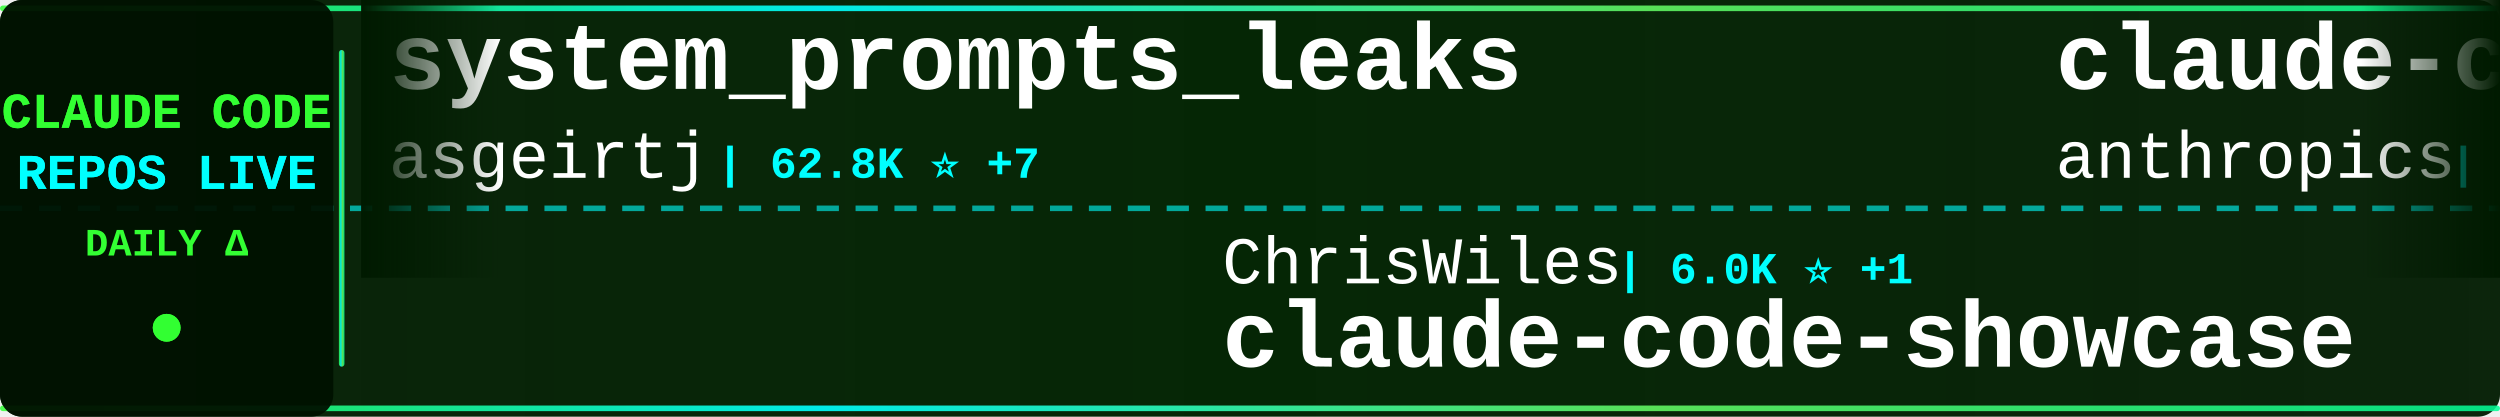
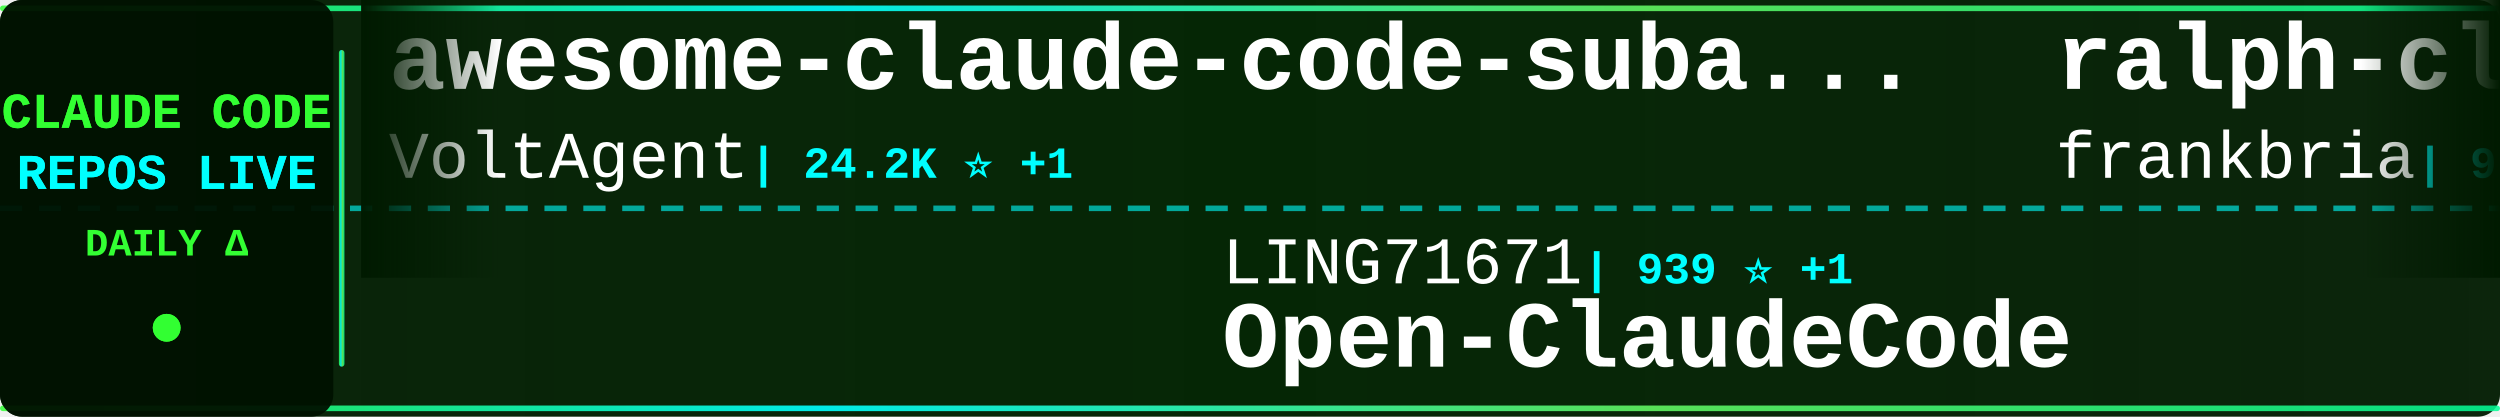
<svg xmlns="http://www.w3.org/2000/svg" width="900" height="150">
  <defs>
    <linearGradient id="tickerBg" x1="0%" y1="0%" x2="100%" y2="0%">
      <stop offset="0%" style="stop-color:#001a00;stop-opacity:0.95" />
      <stop offset="50%" style="stop-color:#002200;stop-opacity:0.98" />
      <stop offset="100%" style="stop-color:#001a00;stop-opacity:0.95" />
    </linearGradient>
    <linearGradient id="borderGrad" x1="0%" y1="0%" x2="100%" y2="0%">
      <stop offset="0%" style="stop-color:#33ff33;stop-opacity:0.85">
        <animate attributeName="stop-opacity" values="0.85;1;0.85" dur="2s" repeatCount="indefinite" />
      </stop>
      <stop offset="33%" style="stop-color:#00ffff;stop-opacity:0.9">
        <animate attributeName="stop-opacity" values="0.9;1;0.9" dur="2.2s" repeatCount="indefinite" />
      </stop>
      <stop offset="66%" style="stop-color:#66ff66;stop-opacity:0.85">
        <animate attributeName="stop-opacity" values="0.85;1;0.85" dur="1.8s" repeatCount="indefinite" />
      </stop>
      <stop offset="100%" style="stop-color:#00ff99;stop-opacity:0.85">
        <animate attributeName="stop-opacity" values="0.85;1;0.85" dur="2s" repeatCount="indefinite" />
      </stop>
    </linearGradient>
    <filter id="textGlow">
      <feGaussianBlur stdDeviation="0.1" result="coloredBlur" />
      <feMerge>
        <feMergeNode in="coloredBlur" />
        <feMergeNode in="SourceGraphic" />
      </feMerge>
    </filter>
    <filter id="metricGlow">
      <feGaussianBlur stdDeviation="0.2" result="coloredBlur" />
      <feMerge>
        <feMergeNode in="coloredBlur" />
        <feMergeNode in="SourceGraphic" />
      </feMerge>
    </filter>
    <linearGradient id="leftFade" x1="0%" y1="0%" x2="100%" y2="0%">
      <stop offset="0%" style="stop-color:#001a00;stop-opacity:1" />
      <stop offset="100%" style="stop-color:#001a00;stop-opacity:0" />
    </linearGradient>
    <linearGradient id="rightFade" x1="0%" y1="0%" x2="100%" y2="0%">
      <stop offset="0%" style="stop-color:#001a00;stop-opacity:0" />
      <stop offset="100%" style="stop-color:#001a00;stop-opacity:1" />
    </linearGradient>
  </defs>
  <rect width="900" height="150" fill="url(#tickerBg)" rx="8" />
  <rect x="0" y="2" width="900" height="2" fill="url(#borderGrad)" rx="1" />
  <rect x="0" y="146" width="900" height="2" fill="url(#borderGrad)" rx="1" />
  <line x1="0" y1="75" x2="900" y2="75" stroke="#00ffff" stroke-width="2" stroke-dasharray="8 6" opacity="0.6" />
  <rect x="0" y="0" width="120" height="150" fill="#001100" opacity="0.95" rx="8" />
  <text x="60" y="46" font-family="'Courier New', monospace" font-size="18" font-weight="bold" fill="#33ff33" text-anchor="middle" filter="url(#textGlow)">
    CLAUDE CODE
  </text>
  <text x="60" y="68" font-family="'Courier New', monospace" font-size="18" font-weight="bold" fill="#00ffff" text-anchor="middle" filter="url(#textGlow)">
    REPOS LIVE
  </text>
  <text x="60" y="92" font-family="'Courier New', monospace" font-size="14" font-weight="bold" fill="#33ff33" text-anchor="middle">
    DAILY Δ
  </text>
  <circle cx="60" cy="118" r="5" fill="#33ff33" filter="url(#metricGlow)">
    <animate attributeName="r" values="4;6;4" dur="1.5s" repeatCount="indefinite" />
    <animate attributeName="opacity" values="0.6;1;0.6" dur="1.5s" repeatCount="indefinite" />
  </circle>
  <rect x="122" y="18" width="2" height="114" fill="url(#borderGrad)" rx="1" />
  <clipPath id="tickerClip">
    <rect x="130" y="0" width="770" height="150" />
  </clipPath>
  <g clip-path="url(#tickerClip)">
    <g id="tickerItems">
      <animateTransform attributeName="transform" attributeType="XML" type="translate" from="0 0" to="-3000 0" dur="54s" repeatCount="indefinite" />
      <g transform="translate(0, 0)">
-         <text x="140" y="32" font-family="'Courier New', monospace" font-size="34" font-weight="bold" fill="#ffffff">system_prompts_leaks</text>
-         <text x="140" y="64" font-family="'Courier New', monospace" font-size="24" font-weight="normal" fill="#ffffff" opacity="1.0">asgeirtj</text>
-         <text x="258" y="64" font-family="'Courier New', monospace" font-size="16" font-weight="bold" fill="#00ffff"> | 62.8K ⭐ +7</text>
+         <text x="140" y="32" font-family="'Courier New', monospace" font-size="34" font-weight="bold" fill="#ffffff">awesome-claude-code-suba...</text>
+         <text x="140" y="64" font-family="'Courier New', monospace" font-size="24" font-weight="normal" fill="#ffffff" opacity="1.0">VoltAgent</text>
+         <text x="270" y="64" font-family="'Courier New', monospace" font-size="16" font-weight="bold" fill="#00ffff"> | 24.2K ⭐ +1</text>
      </g>
      <g transform="translate(300, 0)">
-         <text x="140" y="102" font-family="'Courier New', monospace" font-size="24" font-weight="normal" fill="#ffffff" opacity="1.0">ChrisWiles</text>
-         <text x="282" y="102" font-family="'Courier New', monospace" font-size="16" font-weight="bold" fill="#00ffff"> | 6.0K ⭐ +1</text>
-         <text x="140" y="132" font-family="'Courier New', monospace" font-size="34" font-weight="bold" fill="#ffffff">claude-code-showcase</text>
+         <text x="140" y="102" font-family="'Courier New', monospace" font-size="24" font-weight="normal" fill="#ffffff" opacity="1.0">LING71671</text>
+         <text x="270" y="102" font-family="'Courier New', monospace" font-size="16" font-weight="bold" fill="#00ffff"> | 939 ⭐ +1</text>
+         <text x="140" y="132" font-family="'Courier New', monospace" font-size="34" font-weight="bold" fill="#ffffff">Open-ClaudeCode</text>
      </g>
      <g transform="translate(600, 0)">
-         <text x="140" y="32" font-family="'Courier New', monospace" font-size="34" font-weight="bold" fill="#ffffff">claude-code-security-rev...</text>
-         <text x="140" y="64" font-family="'Courier New', monospace" font-size="24" font-weight="normal" fill="#ffffff" opacity="1.0">anthropics</text>
-         <text x="282" y="64" font-family="'Courier New', monospace" font-size="16" font-weight="bold" fill="#00ffff"> | 5.9K ⭐ +1</text>
+         <text x="140" y="32" font-family="'Courier New', monospace" font-size="34" font-weight="bold" fill="#ffffff">ralph-claude-code</text>
+         <text x="140" y="64" font-family="'Courier New', monospace" font-size="24" font-weight="normal" fill="#ffffff" opacity="1.0">frankbria</text>
+         <text x="270" y="64" font-family="'Courier New', monospace" font-size="16" font-weight="bold" fill="#00ffff"> | 9.6K ⭐ -1</text>
      </g>
      <g transform="translate(900, 0)">
-         <text x="140" y="102" font-family="'Courier New', monospace" font-size="24" font-weight="normal" fill="#ffffff" opacity="1.0">huangjia2019</text>
-         <text x="306" y="102" font-family="'Courier New', monospace" font-size="16" font-weight="bold" fill="#00ffff"> | 1.1K ⭐</text>
-         <text x="140" y="132" font-family="'Courier New', monospace" font-size="34" font-weight="bold" fill="#ffffff">claude-code-engineering</text>
-       </g>
-       <g transform="translate(1200, 0)">
-         <text x="140" y="32" font-family="'Courier New', monospace" font-size="34" font-weight="bold" fill="#ffffff">andrej-karpathy-skills</text>
-         <text x="140" y="64" font-family="'Courier New', monospace" font-size="24" font-weight="normal" fill="#ffffff" opacity="1.0">multica-ai</text>
-         <text x="282" y="64" font-family="'Courier New', monospace" font-size="16" font-weight="bold" fill="#00ffff"> | 201.8K ⭐ +31</text>
-       </g>
-       <g transform="translate(1500, 0)">
-         <text x="140" y="102" font-family="'Courier New', monospace" font-size="24" font-weight="normal" fill="#ffffff" opacity="1.0">feiskyer</text>
-         <text x="258" y="102" font-family="'Courier New', monospace" font-size="16" font-weight="bold" fill="#00ffff"> | 1.6K ⭐</text>
-         <text x="140" y="132" font-family="'Courier New', monospace" font-size="34" font-weight="bold" fill="#ffffff">claude-code-settings</text>
-       </g>
-       <g transform="translate(1800, 0)">
-         <text x="140" y="32" font-family="'Courier New', monospace" font-size="34" font-weight="bold" fill="#ffffff">Claude-code</text>
-         <text x="140" y="64" font-family="'Courier New', monospace" font-size="24" font-weight="normal" fill="#ffffff" opacity="1.0">zstmfhy</text>
-         <text x="246" y="64" font-family="'Courier New', monospace" font-size="16" font-weight="bold" fill="#00ffff"> | 190 ⭐</text>
-       </g>
-       <g transform="translate(2100, 0)">
        <text x="140" y="102" font-family="'Courier New', monospace" font-size="24" font-weight="normal" fill="#ffffff" opacity="1.0">oboard</text>
        <text x="234" y="102" font-family="'Courier New', monospace" font-size="16" font-weight="bold" fill="#00ffff"> | 3.3K ⭐</text>
        <text x="140" y="132" font-family="'Courier New', monospace" font-size="34" font-weight="bold" fill="#ffffff">claude-code-rev</text>
      </g>
+       <g transform="translate(1200, 0)">
+         <text x="140" y="32" font-family="'Courier New', monospace" font-size="34" font-weight="bold" fill="#ffffff">learn-claude-code</text>
+         <text x="140" y="64" font-family="'Courier New', monospace" font-size="24" font-weight="normal" fill="#ffffff" opacity="1.0">shareAI-lab</text>
+         <text x="294" y="64" font-family="'Courier New', monospace" font-size="16" font-weight="bold" fill="#00ffff"> | 74.0K ⭐ +13</text>
+       </g>
+       <g transform="translate(1500, 0)">
+         <text x="140" y="102" font-family="'Courier New', monospace" font-size="24" font-weight="normal" fill="#ffffff" opacity="1.0">https-deeplearning-ai</text>
+         <text x="414" y="102" font-family="'Courier New', monospace" font-size="16" font-weight="bold" fill="#00ffff"> | 540 ⭐</text>
+         <text x="140" y="132" font-family="'Courier New', monospace" font-size="34" font-weight="bold" fill="#ffffff">sc-claude-code-files</text>
+       </g>
+       <g transform="translate(1800, 0)">
+         <text x="140" y="32" font-family="'Courier New', monospace" font-size="34" font-weight="bold" fill="#ffffff">ClaudeCodeAgents</text>
+         <text x="140" y="64" font-family="'Courier New', monospace" font-size="24" font-weight="normal" fill="#ffffff" opacity="1.0">darcyegb</text>
+         <text x="258" y="64" font-family="'Courier New', monospace" font-size="16" font-weight="bold" fill="#00ffff"> | 756 ⭐</text>
+       </g>
+       <g transform="translate(2100, 0)">
+         <text x="140" y="102" font-family="'Courier New', monospace" font-size="24" font-weight="normal" fill="#ffffff" opacity="1.0">Windy3f3f3f3f</text>
+         <text x="318" y="102" font-family="'Courier New', monospace" font-size="16" font-weight="bold" fill="#00ffff"> | 2.6K ⭐ +1</text>
+         <text x="140" y="132" font-family="'Courier New', monospace" font-size="34" font-weight="bold" fill="#ffffff">claude-code-from-scratch</text>
+       </g>
      <g transform="translate(2400, 0)">
-         <text x="140" y="32" font-family="'Courier New', monospace" font-size="34" font-weight="bold" fill="#ffffff">claude-code-hooks-master...</text>
-         <text x="140" y="64" font-family="'Courier New', monospace" font-size="24" font-weight="normal" fill="#ffffff" opacity="1.0">disler</text>
-         <text x="234" y="64" font-family="'Courier New', monospace" font-size="16" font-weight="bold" fill="#00ffff"> | 3.9K ⭐</text>
+         <text x="140" y="32" font-family="'Courier New', monospace" font-size="34" font-weight="bold" fill="#ffffff">claude-code-engineering</text>
+         <text x="140" y="64" font-family="'Courier New', monospace" font-size="24" font-weight="normal" fill="#ffffff" opacity="1.0">huangjia2019</text>
+         <text x="306" y="64" font-family="'Courier New', monospace" font-size="16" font-weight="bold" fill="#00ffff"> | 1.1K ⭐</text>
      </g>
      <g transform="translate(2700, 0)">
-         <text x="140" y="102" font-family="'Courier New', monospace" font-size="24" font-weight="normal" fill="#ffffff" opacity="1.0">liuup</text>
-         <text x="222" y="102" font-family="'Courier New', monospace" font-size="16" font-weight="bold" fill="#00ffff"> | 3.8K ⭐ +4</text>
-         <text x="140" y="132" font-family="'Courier New', monospace" font-size="34" font-weight="bold" fill="#ffffff">claude-code-analysis</text>
+         <text x="140" y="102" font-family="'Courier New', monospace" font-size="24" font-weight="normal" fill="#ffffff" opacity="1.0">disler</text>
+         <text x="234" y="102" font-family="'Courier New', monospace" font-size="16" font-weight="bold" fill="#00ffff"> | 1.6K ⭐</text>
+         <text x="140" y="132" font-family="'Courier New', monospace" font-size="34" font-weight="bold" fill="#ffffff">pi-vs-claude-code</text>
      </g>
      <g transform="translate(3000, 0)">
-         <text x="140" y="32" font-family="'Courier New', monospace" font-size="34" font-weight="bold" fill="#ffffff">system_prompts_leaks</text>
-         <text x="140" y="64" font-family="'Courier New', monospace" font-size="24" font-weight="normal" fill="#ffffff" opacity="1.0">asgeirtj</text>
-         <text x="258" y="64" font-family="'Courier New', monospace" font-size="16" font-weight="bold" fill="#00ffff"> | 62.8K ⭐ +7</text>
+         <text x="140" y="32" font-family="'Courier New', monospace" font-size="34" font-weight="bold" fill="#ffffff">awesome-claude-code-suba...</text>
+         <text x="140" y="64" font-family="'Courier New', monospace" font-size="24" font-weight="normal" fill="#ffffff" opacity="1.0">VoltAgent</text>
+         <text x="270" y="64" font-family="'Courier New', monospace" font-size="16" font-weight="bold" fill="#00ffff"> | 24.2K ⭐ +1</text>
      </g>
      <g transform="translate(3300, 0)">
-         <text x="140" y="102" font-family="'Courier New', monospace" font-size="24" font-weight="normal" fill="#ffffff" opacity="1.0">ChrisWiles</text>
-         <text x="282" y="102" font-family="'Courier New', monospace" font-size="16" font-weight="bold" fill="#00ffff"> | 6.0K ⭐ +1</text>
-         <text x="140" y="132" font-family="'Courier New', monospace" font-size="34" font-weight="bold" fill="#ffffff">claude-code-showcase</text>
+         <text x="140" y="102" font-family="'Courier New', monospace" font-size="24" font-weight="normal" fill="#ffffff" opacity="1.0">LING71671</text>
+         <text x="270" y="102" font-family="'Courier New', monospace" font-size="16" font-weight="bold" fill="#00ffff"> | 939 ⭐ +1</text>
+         <text x="140" y="132" font-family="'Courier New', monospace" font-size="34" font-weight="bold" fill="#ffffff">Open-ClaudeCode</text>
      </g>
      <g transform="translate(3600, 0)">
-         <text x="140" y="32" font-family="'Courier New', monospace" font-size="34" font-weight="bold" fill="#ffffff">claude-code-security-rev...</text>
-         <text x="140" y="64" font-family="'Courier New', monospace" font-size="24" font-weight="normal" fill="#ffffff" opacity="1.0">anthropics</text>
-         <text x="282" y="64" font-family="'Courier New', monospace" font-size="16" font-weight="bold" fill="#00ffff"> | 5.9K ⭐ +1</text>
+         <text x="140" y="32" font-family="'Courier New', monospace" font-size="34" font-weight="bold" fill="#ffffff">ralph-claude-code</text>
+         <text x="140" y="64" font-family="'Courier New', monospace" font-size="24" font-weight="normal" fill="#ffffff" opacity="1.0">frankbria</text>
+         <text x="270" y="64" font-family="'Courier New', monospace" font-size="16" font-weight="bold" fill="#00ffff"> | 9.6K ⭐ -1</text>
      </g>
      <g transform="translate(3900, 0)">
-         <text x="140" y="102" font-family="'Courier New', monospace" font-size="24" font-weight="normal" fill="#ffffff" opacity="1.0">huangjia2019</text>
-         <text x="306" y="102" font-family="'Courier New', monospace" font-size="16" font-weight="bold" fill="#00ffff"> | 1.1K ⭐</text>
-         <text x="140" y="132" font-family="'Courier New', monospace" font-size="34" font-weight="bold" fill="#ffffff">claude-code-engineering</text>
+         <text x="140" y="102" font-family="'Courier New', monospace" font-size="24" font-weight="normal" fill="#ffffff" opacity="1.0">oboard</text>
+         <text x="234" y="102" font-family="'Courier New', monospace" font-size="16" font-weight="bold" fill="#00ffff"> | 3.3K ⭐</text>
+         <text x="140" y="132" font-family="'Courier New', monospace" font-size="34" font-weight="bold" fill="#ffffff">claude-code-rev</text>
      </g>
    </g>
  </g>
  <rect x="130" y="0" width="50" height="100" fill="url(#leftFade)" />
  <rect x="850" y="0" width="50" height="100" fill="url(#rightFade)" />
</svg>
